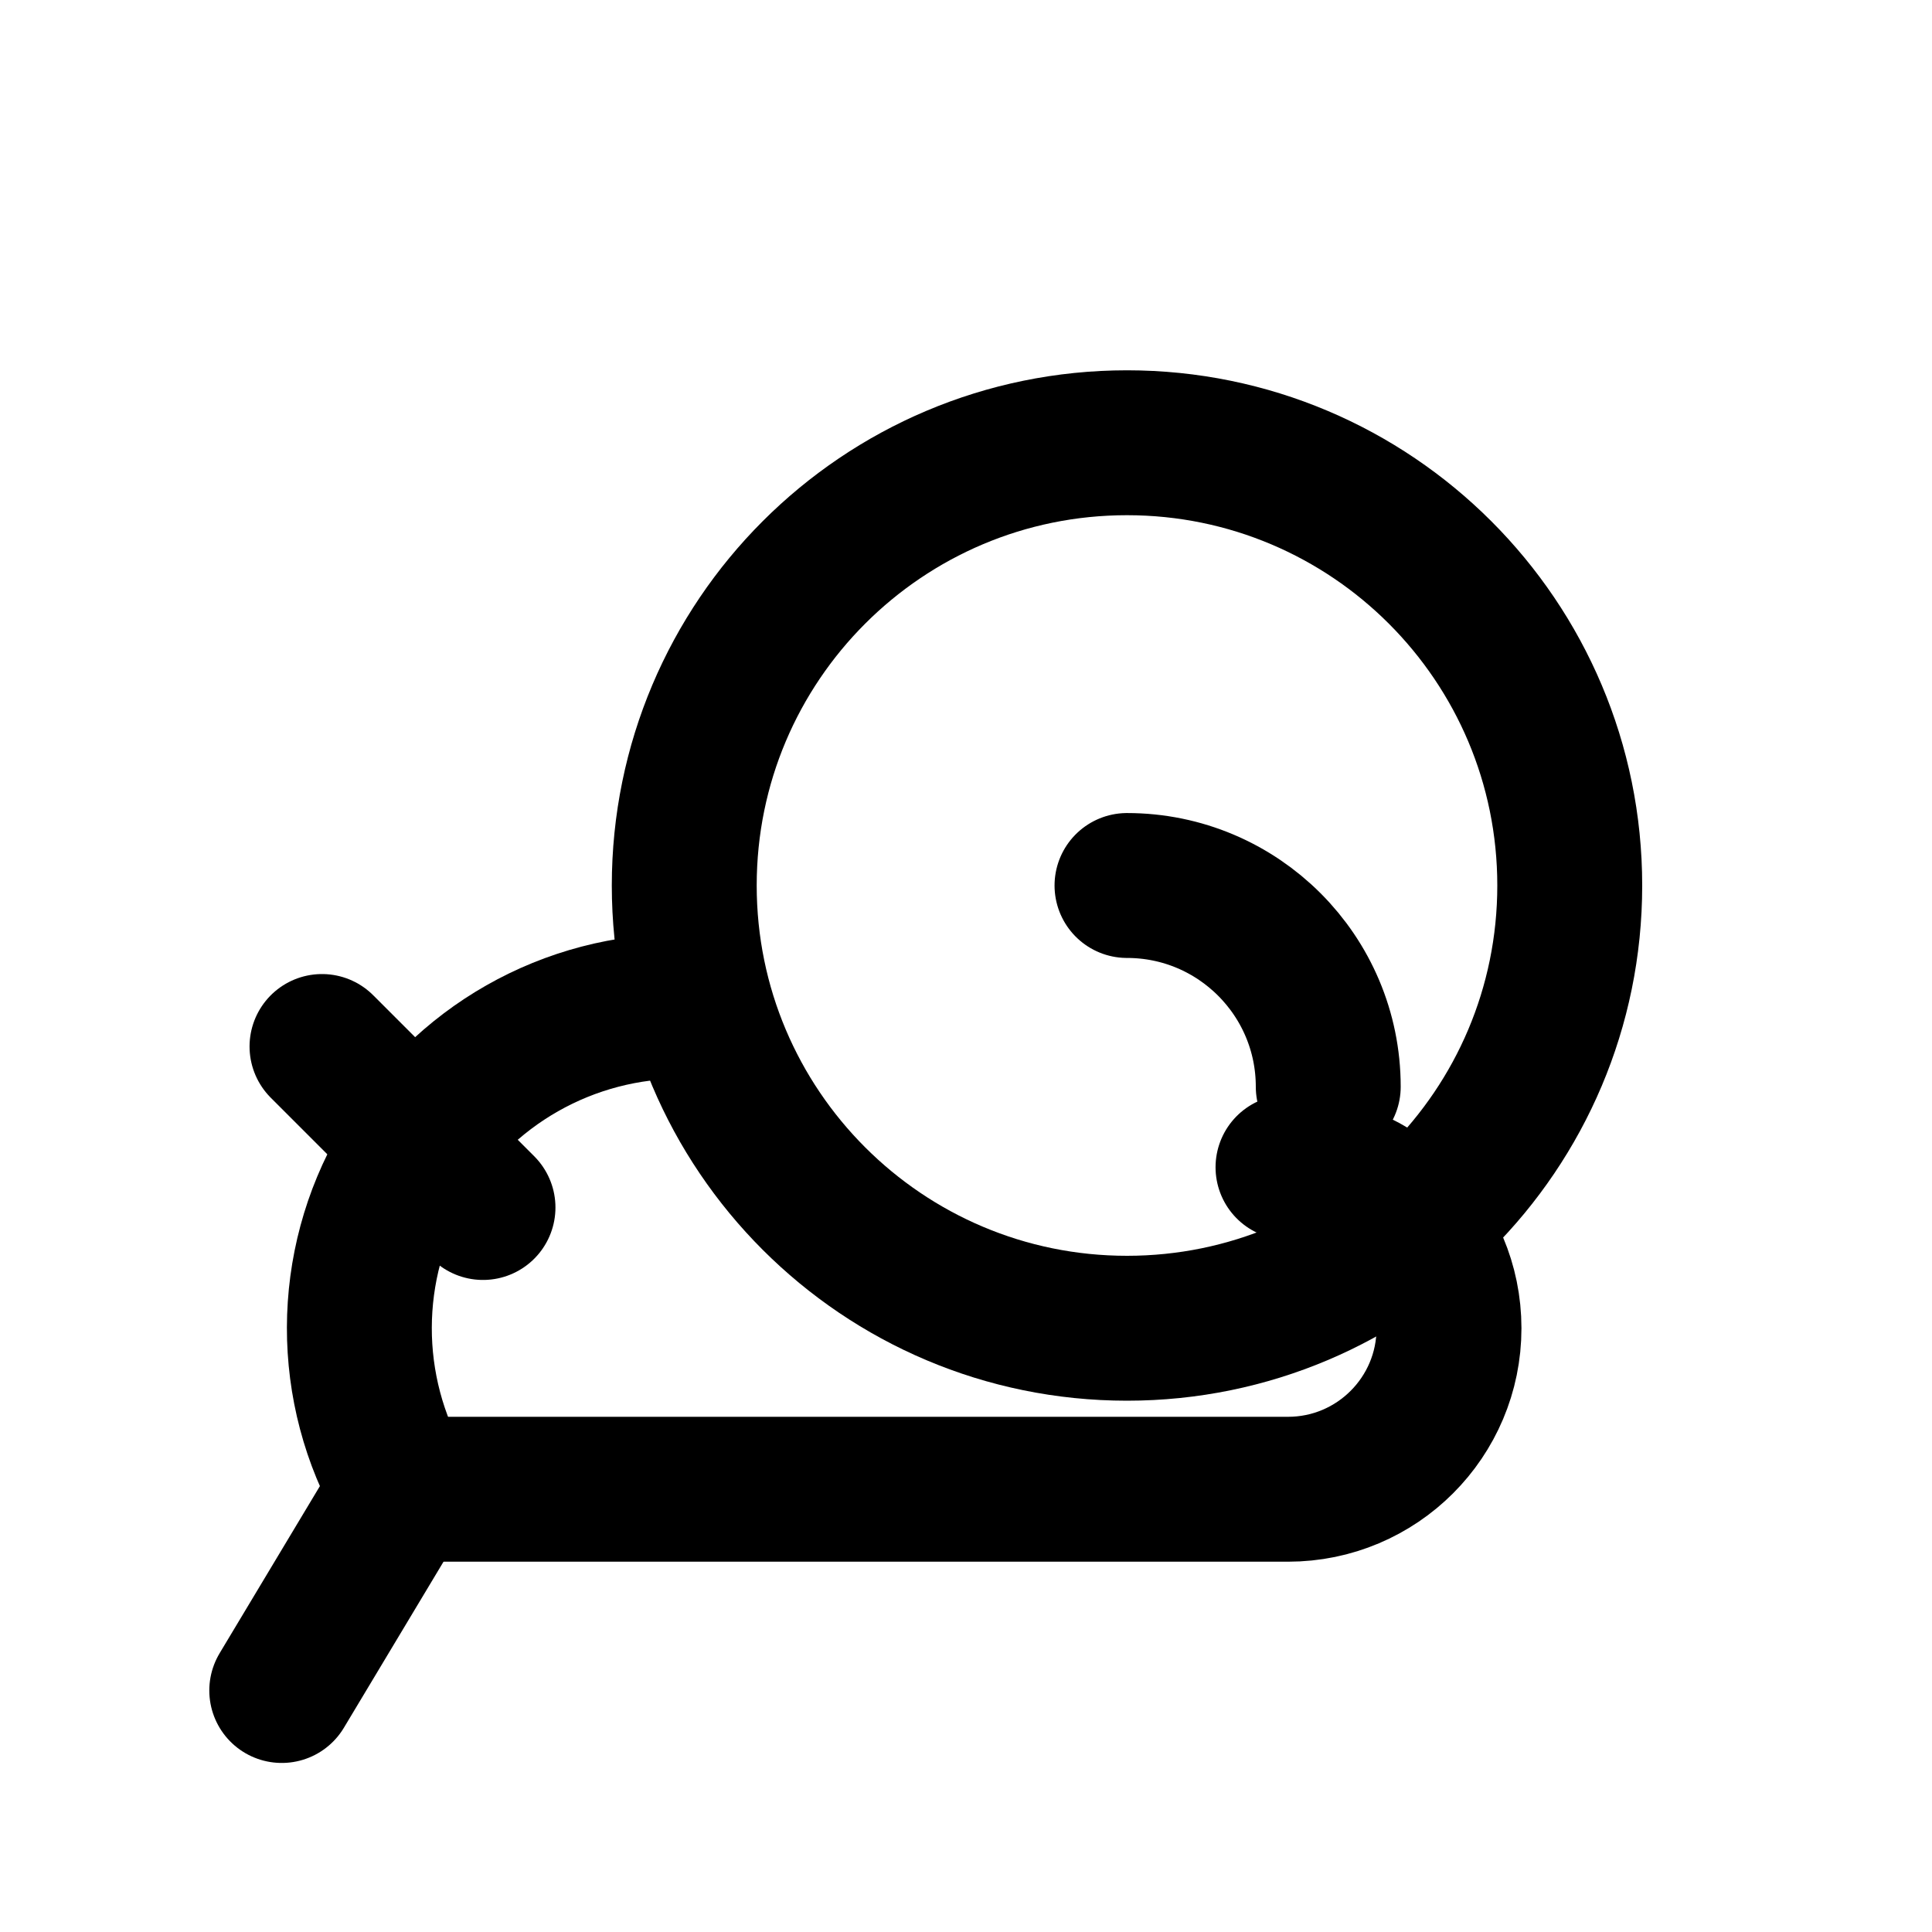
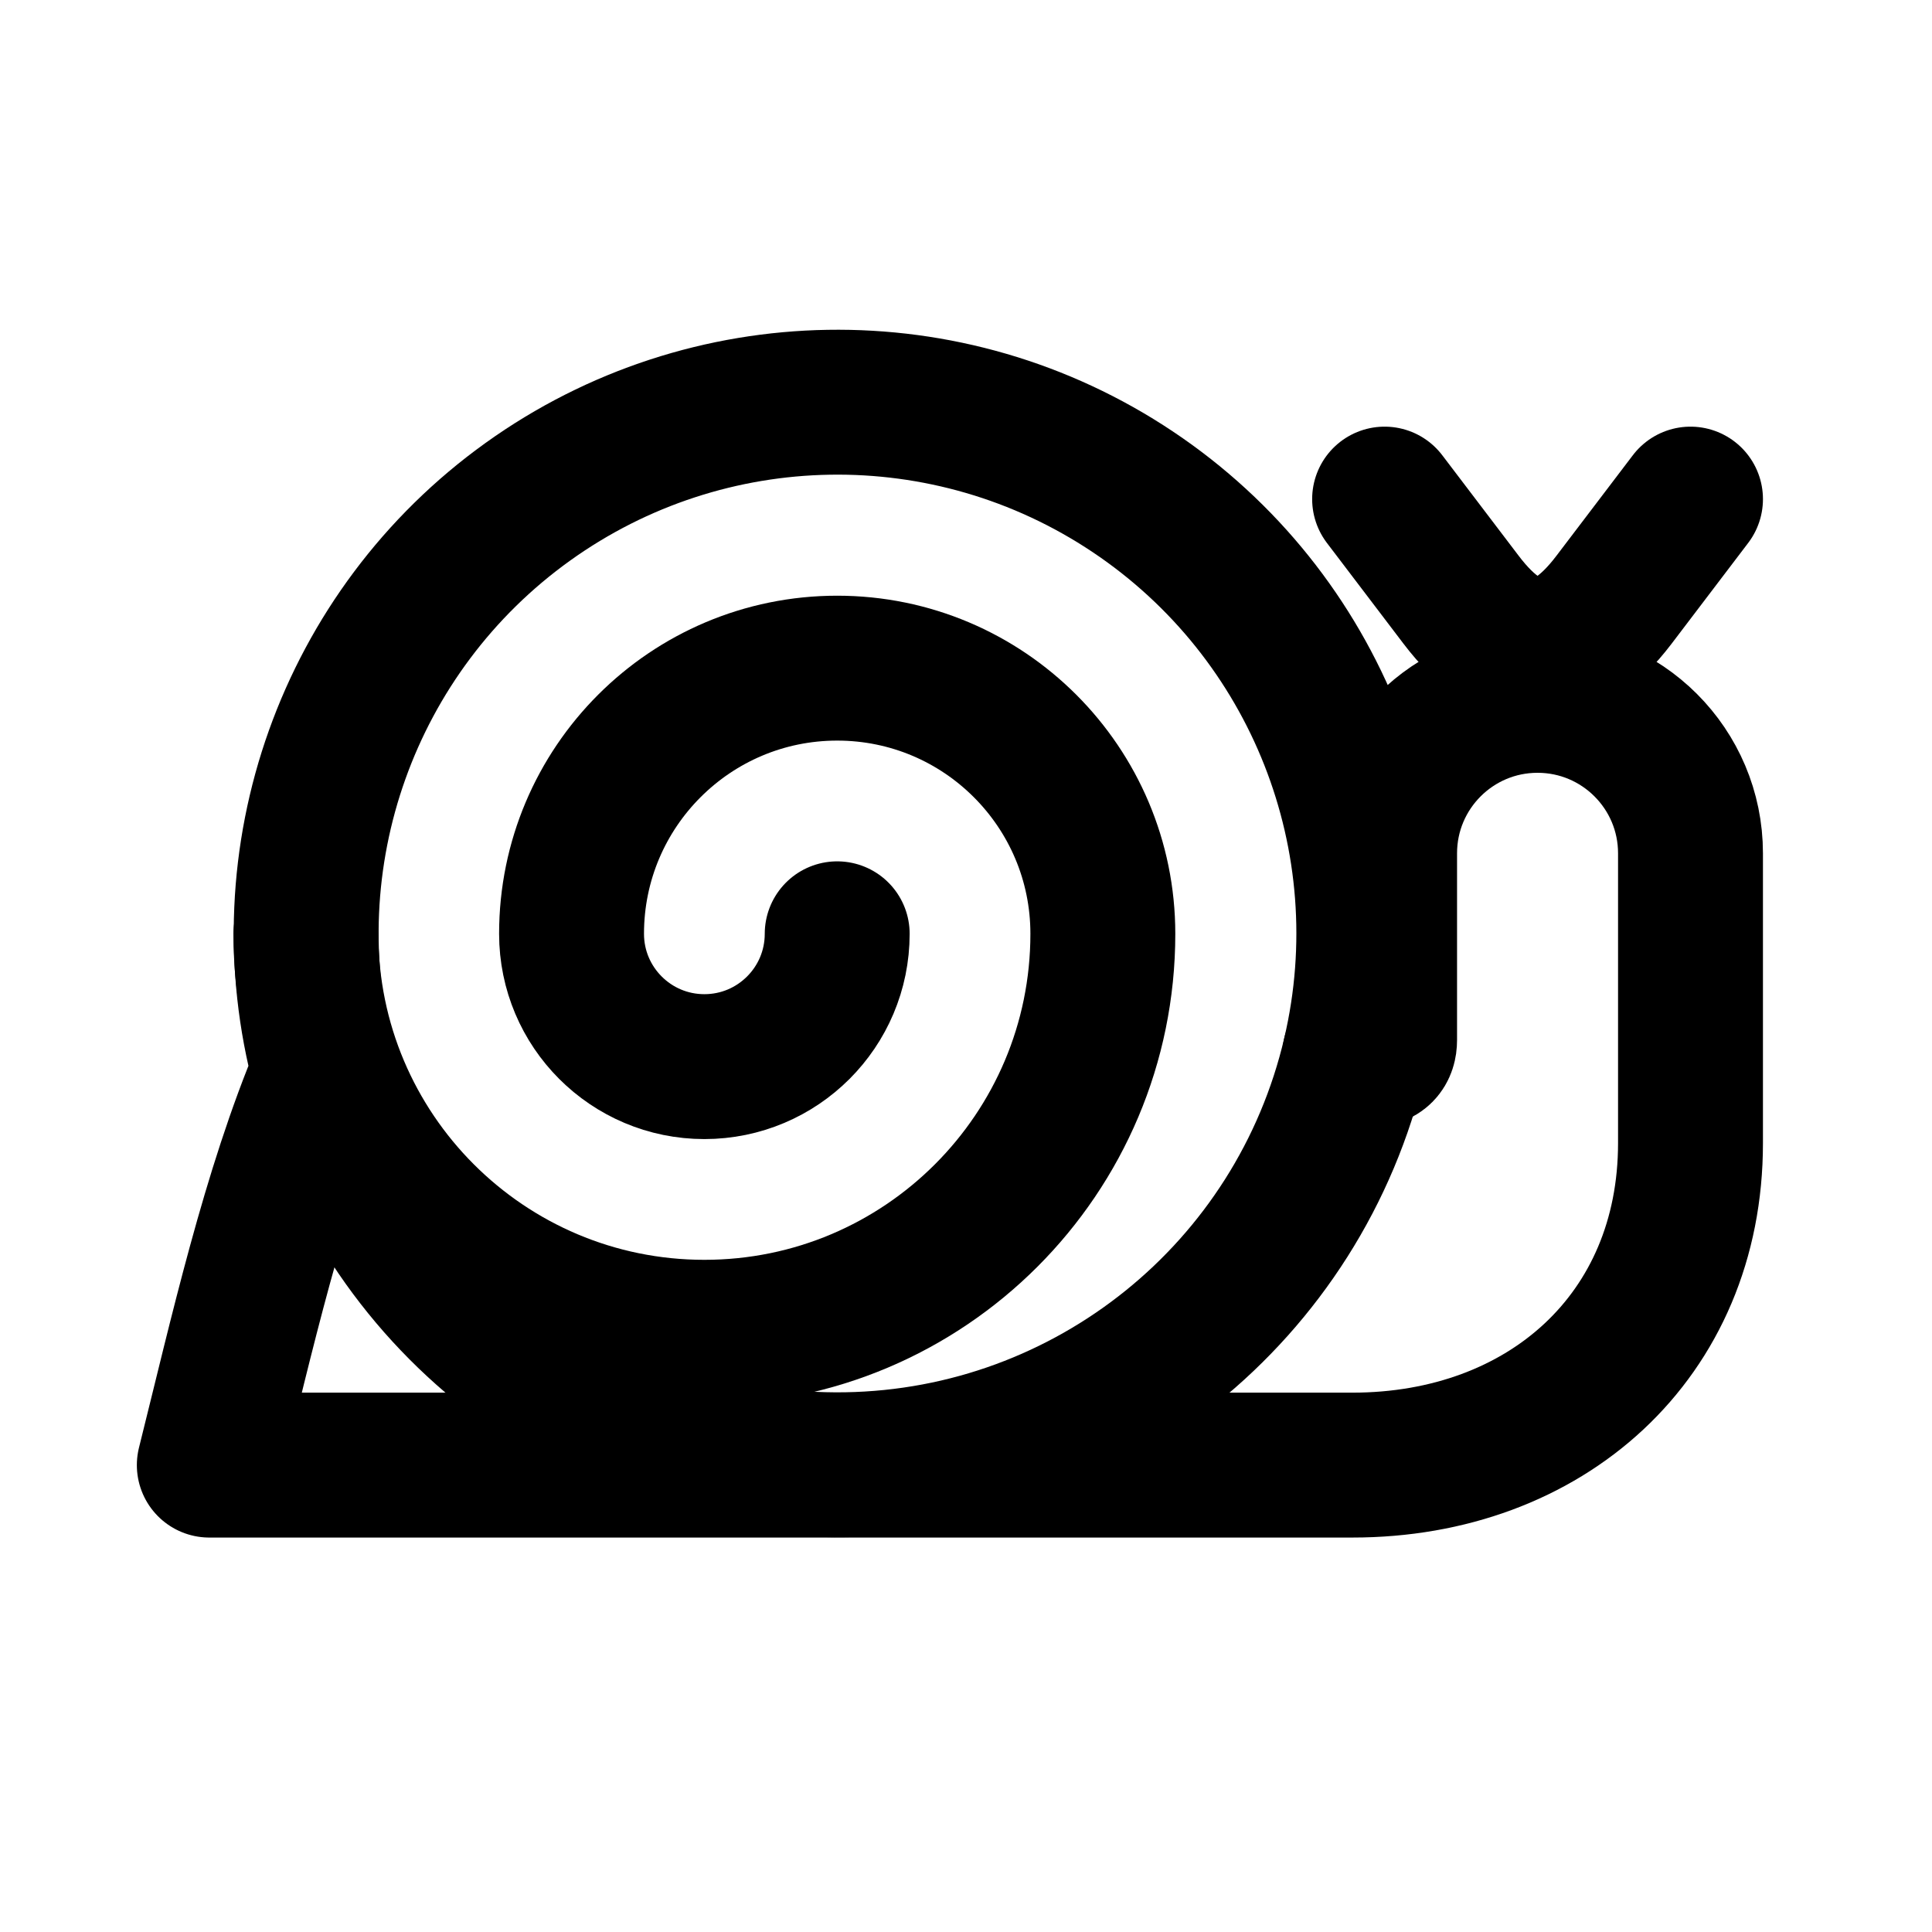
<svg xmlns="http://www.w3.org/2000/svg" viewBox="0 0 24 24" width="20" height="20" fill="none" stroke="currentColor" stroke-width="1.8" stroke-linecap="round" stroke-linejoin="round">
-   <path d="M8.5 11 A5.5 5.5 0 1 0 19.5 11 A5.5 5.5 0 1 0 8.5 11 Z" />
-   <path d="M14 11 A2.5 2.5 0 0 1 16.5 13.5" />
-   <path d="M8.5 12.5 A4 4 0 0 0 5 18.5 L16 18.5 A2 2 0 0 0 16 14.5" />
-   <path d="M5 18.5 L 3.5 21" />
-   <path d="M6 15 L 4 13" />
+   <path d="M2.6 18.2 L16.8 18.2 C19.2 18.2 21 16.6 21 14.2 L21 10.6 A1.9 1.9 0 0 0 17.2 10.6 L17.2 12.92 Q17.2 13.1 17.02 13.1 L16.83 13.1 A6.6 6.6 0 1 0 4.03 13.31 C3.4 14.8 3 16.6 2.6 18.2 Z" />
+   <path d="M4.03 13.31 A6.6 6.6 0 0 0 16.83 13.1" />
+   <path d="M3.8 11.6 A4.95 4.95 0 0 0 13.7 11.6 A3.3 3.3 0 0 0 7.1 11.6 A1.65 1.65 0 0 0 10.4 11.6" />
+   <path d="M17.2 6.2 L18.15 7.45 Q19.1 8.7 20.05 7.45 L21 6.2" />
</svg>
